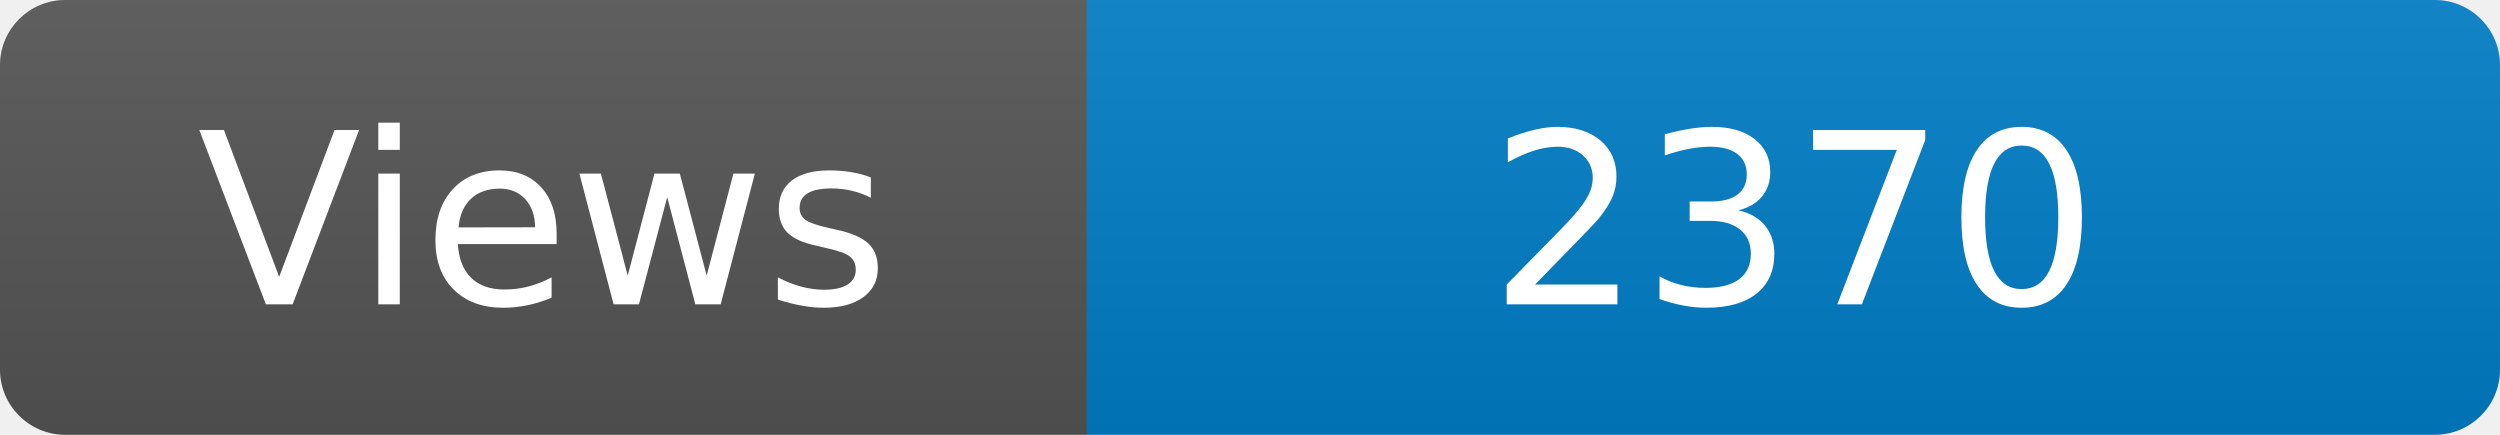
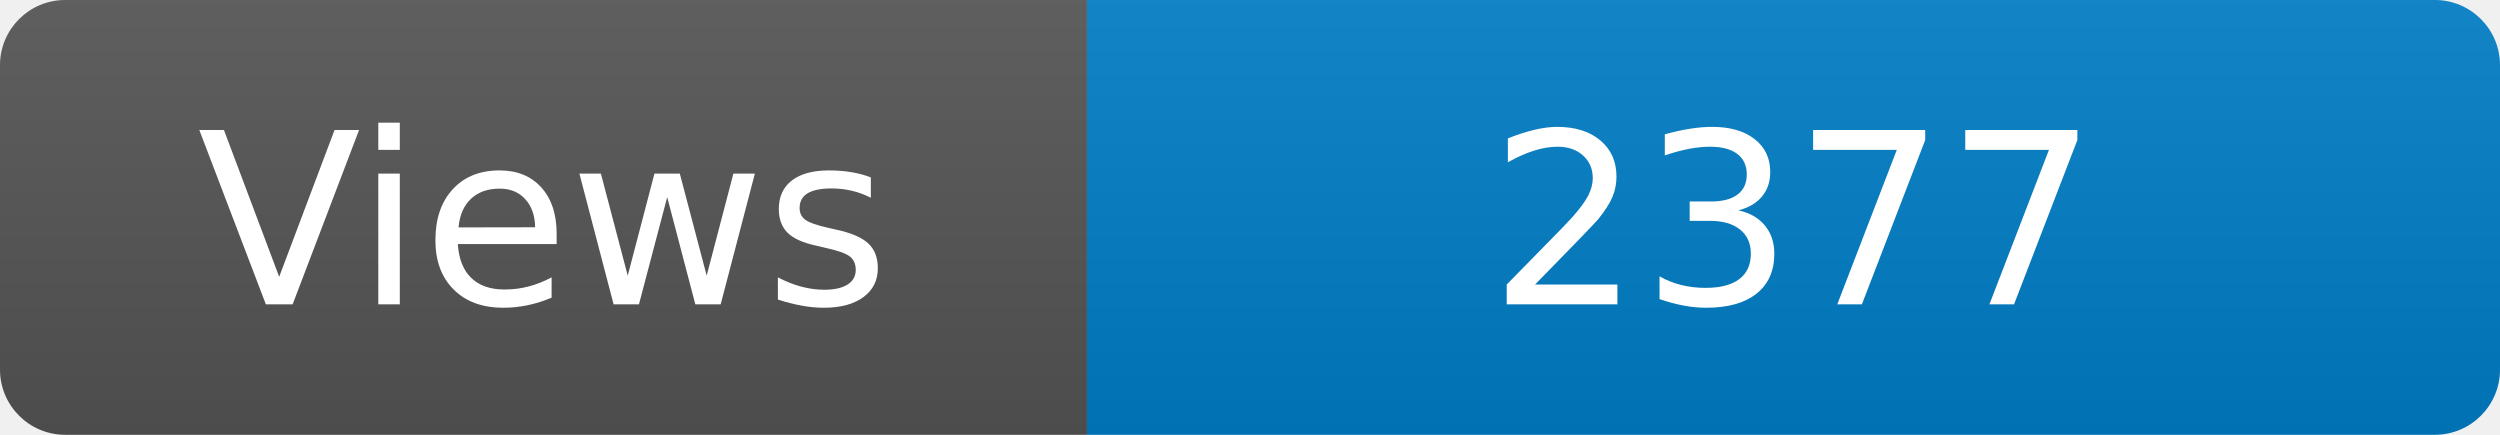
<svg xmlns="http://www.w3.org/2000/svg" width="115" height="20" role="img" aria-label="Maintained?: yes">
  <linearGradient id="s" x2="0" y2="100%">
    <stop offset="0" stop-color="#bbb" stop-opacity=".1" />
    <stop offset="1" stop-opacity=".1" />
  </linearGradient>
  <clipPath id="r">
    <rect width="115" height="20" rx="3" fill="#fff" />
  </clipPath>
  <g clip-path="url(#r)">
    <rect width="50" height="20" fill="#555" />
    <rect x="50" width="160" height="20" fill="#007ec6" />
    <rect width="115" height="20" fill="url(#s)" />
  </g>
  <g fill="#fff" text-anchor="middle" font-family="Verdana,Geneva,DejaVu Sans,sans-serif" font-size="110">
    <text x="250" y="140" transform="scale(.1)" fill="#fff">Views</text>
-     <text x="825" y="140" transform="scale(.1)" fill="#fff">2370</text>
+     <text x="825" y="140" transform="scale(.1)" fill="#fff">2377</text>
  </g>
</svg>
